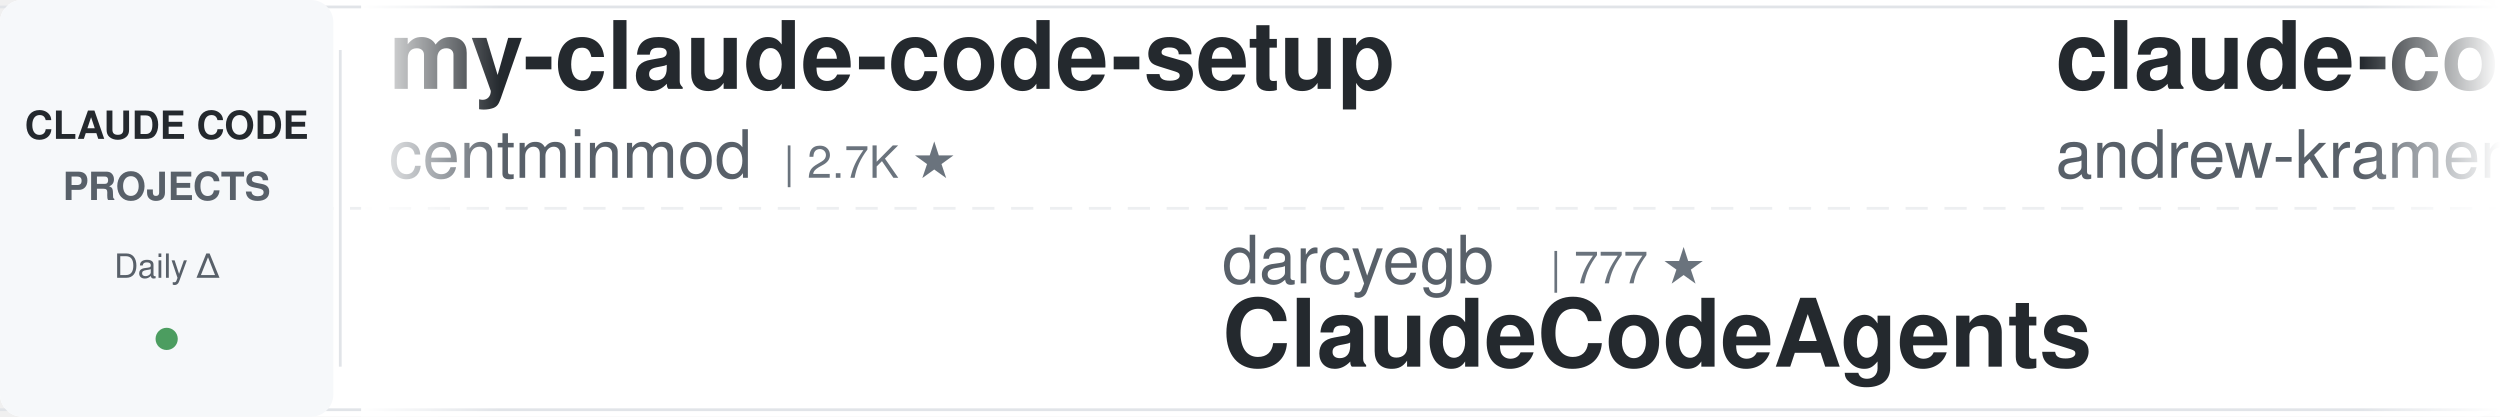
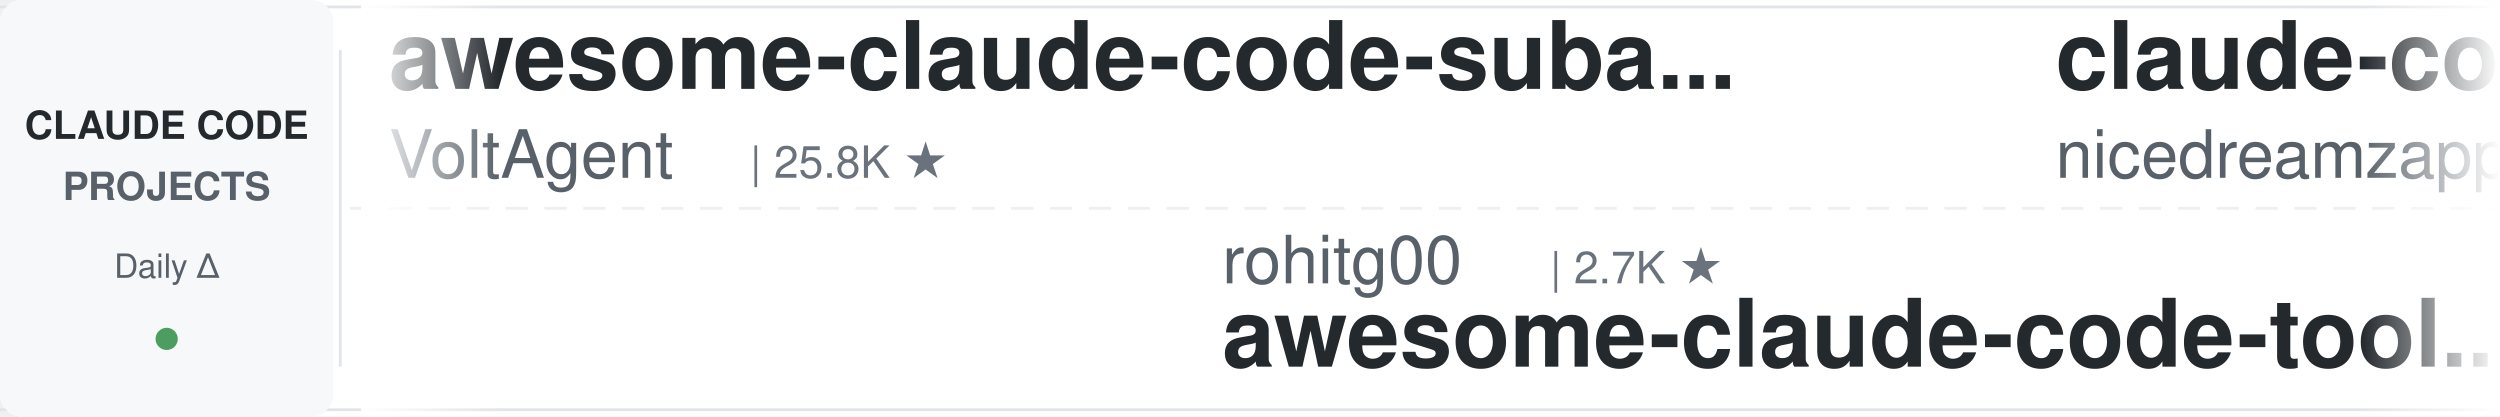
<svg xmlns="http://www.w3.org/2000/svg" width="900" height="150">
  <defs>
    <linearGradient id="leftFade" x1="0%" y1="0%" x2="100%" y2="0%">
      <stop offset="0%" style="stop-color:#ffffff;stop-opacity:1" />
      <stop offset="100%" style="stop-color:#ffffff;stop-opacity:0" />
    </linearGradient>
    <linearGradient id="rightFade" x1="0%" y1="0%" x2="100%" y2="0%">
      <stop offset="0%" style="stop-color:#ffffff;stop-opacity:0" />
      <stop offset="100%" style="stop-color:#ffffff;stop-opacity:1" />
    </linearGradient>
  </defs>
  <rect width="900" height="150" fill="#ffffff" rx="8" />
  <rect x="0" y="2" width="900" height="1" fill="#e1e4e8" />
  <rect x="0" y="147" width="900" height="1" fill="#e1e4e8" />
  <line x1="0" y1="75" x2="900" y2="75" stroke="#e1e4e8" stroke-width="1" stroke-dasharray="8 6" opacity="0.6" />
  <rect x="0" y="0" width="120" height="150" fill="#f6f8fa" rx="8" />
  <text x="60" y="50" font-family="-apple-system, BlinkMacSystemFont, 'Segoe UI', Helvetica, Arial, sans-serif" font-size="14" font-weight="600" fill="#24292e" text-anchor="middle">CLAUDE CODE</text>
  <text x="60" y="72" font-family="-apple-system, BlinkMacSystemFont, 'Segoe UI', Helvetica, Arial, sans-serif" font-size="14" font-weight="600" fill="#586069" text-anchor="middle">PROJECTS</text>
  <text x="60" y="100" font-family="-apple-system, BlinkMacSystemFont, 'Segoe UI', Helvetica, Arial, sans-serif" font-size="12" font-weight="500" fill="#586069" text-anchor="middle">Daily Δ</text>
  <circle cx="60" cy="122" r="4" fill="#22863a" opacity="0.8" />
  <rect x="122" y="18" width="1" height="114" fill="#e1e4e8" />
  <clipPath id="tickerClip">
    <rect x="130" y="0" width="770" height="150" />
  </clipPath>
  <g clip-path="url(#tickerClip)">
    <g id="tickerItems">
      <animateTransform attributeName="transform" attributeType="XML" type="translate" from="0 0" to="-3000 0" dur="54s" repeatCount="indefinite" />
      <g transform="translate(0, 0)">
-         <text x="140" y="32" font-family="-apple-system, BlinkMacSystemFont, 'Segoe UI', Helvetica, Arial, sans-serif" font-size="34" font-weight="600" fill="#24292e">my-claude-code-setup</text>
-         <text x="140" y="64" font-family="-apple-system, BlinkMacSystemFont, 'Segoe UI', Helvetica, Arial, sans-serif" font-size="24" font-weight="400" fill="#586069">centminmod</text>
-         <text x="282" y="64" font-family="-apple-system, BlinkMacSystemFont, 'Segoe UI', Helvetica, Arial, sans-serif" font-size="16" font-weight="500" fill="#6a737d">| 2.7K ★</text>
-       </g>
-       <g transform="translate(300, 0)">
-         <text x="140" y="102" font-family="-apple-system, BlinkMacSystemFont, 'Segoe UI', Helvetica, Arial, sans-serif" font-size="24" font-weight="400" fill="#586069">darcyegb</text>
-         <text x="258" y="102" font-family="-apple-system, BlinkMacSystemFont, 'Segoe UI', Helvetica, Arial, sans-serif" font-size="16" font-weight="500" fill="#6a737d">| 777 ★</text>
-         <text x="140" y="132" font-family="-apple-system, BlinkMacSystemFont, 'Segoe UI', Helvetica, Arial, sans-serif" font-size="34" font-weight="600" fill="#24292e">ClaudeCodeAgents</text>
-       </g>
-       <g transform="translate(600, 0)">
-         <text x="140" y="32" font-family="-apple-system, BlinkMacSystemFont, 'Segoe UI', Helvetica, Arial, sans-serif" font-size="34" font-weight="600" fill="#24292e">claude-code-source-build</text>
-         <text x="140" y="64" font-family="-apple-system, BlinkMacSystemFont, 'Segoe UI', Helvetica, Arial, sans-serif" font-size="24" font-weight="400" fill="#586069">andrew-kramer-inno</text>
-         <text x="378" y="64" font-family="-apple-system, BlinkMacSystemFont, 'Segoe UI', Helvetica, Arial, sans-serif" font-size="16" font-weight="500" fill="#6a737d">| 593 ★</text>
-       </g>
-       <g transform="translate(900, 0)">
-         <text x="140" y="102" font-family="-apple-system, BlinkMacSystemFont, 'Segoe UI', Helvetica, Arial, sans-serif" font-size="24" font-weight="400" fill="#586069">Chachamaru127</text>
-         <text x="318" y="102" font-family="-apple-system, BlinkMacSystemFont, 'Segoe UI', Helvetica, Arial, sans-serif" font-size="16" font-weight="500" fill="#6a737d">| 3.2K ★</text>
-         <text x="140" y="132" font-family="-apple-system, BlinkMacSystemFont, 'Segoe UI', Helvetica, Arial, sans-serif" font-size="34" font-weight="600" fill="#24292e">claude-code-harness</text>
-       </g>
-       <g transform="translate(1200, 0)">
-         <text x="140" y="32" font-family="-apple-system, BlinkMacSystemFont, 'Segoe UI', Helvetica, Arial, sans-serif" font-size="34" font-weight="600" fill="#24292e">claude-code-best-practic...</text>
-         <text x="140" y="64" font-family="-apple-system, BlinkMacSystemFont, 'Segoe UI', Helvetica, Arial, sans-serif" font-size="24" font-weight="400" fill="#586069">shanraisshan</text>
-         <text x="306" y="64" font-family="-apple-system, BlinkMacSystemFont, 'Segoe UI', Helvetica, Arial, sans-serif" font-size="16" font-weight="500" fill="#6a737d">| 67.7K ★</text>
-       </g>
-       <g transform="translate(1500, 0)">
-         <text x="140" y="102" font-family="-apple-system, BlinkMacSystemFont, 'Segoe UI', Helvetica, Arial, sans-serif" font-size="24" font-weight="400" fill="#586069">ChrisWiles</text>
-         <text x="282" y="102" font-family="-apple-system, BlinkMacSystemFont, 'Segoe UI', Helvetica, Arial, sans-serif" font-size="16" font-weight="500" fill="#6a737d">| 6.1K ★</text>
-         <text x="140" y="132" font-family="-apple-system, BlinkMacSystemFont, 'Segoe UI', Helvetica, Arial, sans-serif" font-size="34" font-weight="600" fill="#24292e">claude-code-showcase</text>
-       </g>
-       <g transform="translate(1800, 0)">
-         <text x="140" y="32" font-family="-apple-system, BlinkMacSystemFont, 'Segoe UI', Helvetica, Arial, sans-serif" font-size="34" font-weight="600" fill="#24292e">claude_code_src</text>
-         <text x="140" y="64" font-family="-apple-system, BlinkMacSystemFont, 'Segoe UI', Helvetica, Arial, sans-serif" font-size="24" font-weight="400" fill="#586069">ponponon</text>
-         <text x="258" y="64" font-family="-apple-system, BlinkMacSystemFont, 'Segoe UI', Helvetica, Arial, sans-serif" font-size="16" font-weight="500" fill="#6a737d">| 2.3K ★</text>
-       </g>
-       <g transform="translate(2100, 0)">
-         <text x="140" y="102" font-family="-apple-system, BlinkMacSystemFont, 'Segoe UI', Helvetica, Arial, sans-serif" font-size="24" font-weight="400" fill="#586069">Alishahryar1</text>
-         <text x="306" y="102" font-family="-apple-system, BlinkMacSystemFont, 'Segoe UI', Helvetica, Arial, sans-serif" font-size="16" font-weight="500" fill="#6a737d">| 61.4K ★</text>
-         <text x="140" y="132" font-family="-apple-system, BlinkMacSystemFont, 'Segoe UI', Helvetica, Arial, sans-serif" font-size="34" font-weight="600" fill="#24292e">free-claude-code</text>
-       </g>
-       <g transform="translate(2400, 0)">
        <text x="140" y="32" font-family="-apple-system, BlinkMacSystemFont, 'Segoe UI', Helvetica, Arial, sans-serif" font-size="34" font-weight="600" fill="#24292e">awesome-claude-code-suba...</text>
        <text x="140" y="64" font-family="-apple-system, BlinkMacSystemFont, 'Segoe UI', Helvetica, Arial, sans-serif" font-size="24" font-weight="400" fill="#586069">VoltAgent</text>
        <text x="270" y="64" font-family="-apple-system, BlinkMacSystemFont, 'Segoe UI', Helvetica, Arial, sans-serif" font-size="16" font-weight="500" fill="#6a737d">| 25.8K ★</text>
      </g>
+       <g transform="translate(300, 0)">
+         <text x="140" y="102" font-family="-apple-system, BlinkMacSystemFont, 'Segoe UI', Helvetica, Arial, sans-serif" font-size="24" font-weight="400" fill="#586069">rohitg00</text>
+         <text x="258" y="102" font-family="-apple-system, BlinkMacSystemFont, 'Segoe UI', Helvetica, Arial, sans-serif" font-size="16" font-weight="500" fill="#6a737d">| 2.7K ★</text>
+         <text x="140" y="132" font-family="-apple-system, BlinkMacSystemFont, 'Segoe UI', Helvetica, Arial, sans-serif" font-size="34" font-weight="600" fill="#24292e">awesome-claude-code-tool...</text>
+       </g>
+       <g transform="translate(600, 0)">
+         <text x="140" y="32" font-family="-apple-system, BlinkMacSystemFont, 'Segoe UI', Helvetica, Arial, sans-serif" font-size="34" font-weight="600" fill="#24292e">claude-code-local</text>
+         <text x="140" y="64" font-family="-apple-system, BlinkMacSystemFont, 'Segoe UI', Helvetica, Arial, sans-serif" font-size="24" font-weight="400" fill="#586069">nicedreamzapp</text>
+         <text x="318" y="64" font-family="-apple-system, BlinkMacSystemFont, 'Segoe UI', Helvetica, Arial, sans-serif" font-size="16" font-weight="500" fill="#6a737d">| 3.4K ★</text>
+       </g>
+       <g transform="translate(900, 0)">
+         <text x="140" y="102" font-family="-apple-system, BlinkMacSystemFont, 'Segoe UI', Helvetica, Arial, sans-serif" font-size="24" font-weight="400" fill="#586069">anthropics</text>
+         <text x="282" y="102" font-family="-apple-system, BlinkMacSystemFont, 'Segoe UI', Helvetica, Arial, sans-serif" font-size="16" font-weight="500" fill="#6a737d">| 182.0K ★</text>
+         <text x="140" y="132" font-family="-apple-system, BlinkMacSystemFont, 'Segoe UI', Helvetica, Arial, sans-serif" font-size="34" font-weight="600" fill="#24292e">skills</text>
+       </g>
+       <g transform="translate(1200, 0)">
+         <text x="140" y="32" font-family="-apple-system, BlinkMacSystemFont, 'Segoe UI', Helvetica, Arial, sans-serif" font-size="34" font-weight="600" fill="#24292e">learn-claude-code</text>
+         <text x="140" y="64" font-family="-apple-system, BlinkMacSystemFont, 'Segoe UI', Helvetica, Arial, sans-serif" font-size="24" font-weight="400" fill="#586069">shareAI-lab</text>
+         <text x="294" y="64" font-family="-apple-system, BlinkMacSystemFont, 'Segoe UI', Helvetica, Arial, sans-serif" font-size="16" font-weight="500" fill="#6a737d">| 78.8K ★</text>
+       </g>
+       <g transform="translate(1500, 0)">
+         <text x="140" y="102" font-family="-apple-system, BlinkMacSystemFont, 'Segoe UI', Helvetica, Arial, sans-serif" font-size="24" font-weight="400" fill="#586069">anthropics</text>
+         <text x="282" y="102" font-family="-apple-system, BlinkMacSystemFont, 'Segoe UI', Helvetica, Arial, sans-serif" font-size="16" font-weight="500" fill="#6a737d">| 1.0K ★</text>
+         <text x="140" y="132" font-family="-apple-system, BlinkMacSystemFont, 'Segoe UI', Helvetica, Arial, sans-serif" font-size="34" font-weight="600" fill="#24292e">claude-code-base-action</text>
+       </g>
+       <g transform="translate(1800, 0)">
+         <text x="140" y="32" font-family="-apple-system, BlinkMacSystemFont, 'Segoe UI', Helvetica, Arial, sans-serif" font-size="34" font-weight="600" fill="#24292e">free-claude-code</text>
+         <text x="140" y="64" font-family="-apple-system, BlinkMacSystemFont, 'Segoe UI', Helvetica, Arial, sans-serif" font-size="24" font-weight="400" fill="#586069">Alishahryar1</text>
+         <text x="306" y="64" font-family="-apple-system, BlinkMacSystemFont, 'Segoe UI', Helvetica, Arial, sans-serif" font-size="16" font-weight="500" fill="#6a737d">| 61.5K ★</text>
+       </g>
+       <g transform="translate(2100, 0)">
+         <text x="140" y="102" font-family="-apple-system, BlinkMacSystemFont, 'Segoe UI', Helvetica, Arial, sans-serif" font-size="24" font-weight="400" fill="#586069">https-deeplearning-ai</text>
+         <text x="414" y="102" font-family="-apple-system, BlinkMacSystemFont, 'Segoe UI', Helvetica, Arial, sans-serif" font-size="16" font-weight="500" fill="#6a737d">| 557 ★</text>
+         <text x="140" y="132" font-family="-apple-system, BlinkMacSystemFont, 'Segoe UI', Helvetica, Arial, sans-serif" font-size="34" font-weight="600" fill="#24292e">sc-claude-code-files</text>
+       </g>
+       <g transform="translate(2400, 0)">
+         <text x="140" y="32" font-family="-apple-system, BlinkMacSystemFont, 'Segoe UI', Helvetica, Arial, sans-serif" font-size="34" font-weight="600" fill="#24292e">ClaudeCodeAgents</text>
+         <text x="140" y="64" font-family="-apple-system, BlinkMacSystemFont, 'Segoe UI', Helvetica, Arial, sans-serif" font-size="24" font-weight="400" fill="#586069">darcyegb</text>
+         <text x="258" y="64" font-family="-apple-system, BlinkMacSystemFont, 'Segoe UI', Helvetica, Arial, sans-serif" font-size="16" font-weight="500" fill="#6a737d">| 777 ★</text>
+       </g>
      <g transform="translate(2700, 0)">
-         <text x="140" y="102" font-family="-apple-system, BlinkMacSystemFont, 'Segoe UI', Helvetica, Arial, sans-serif" font-size="24" font-weight="400" fill="#586069">edmund-io</text>
-         <text x="270" y="102" font-family="-apple-system, BlinkMacSystemFont, 'Segoe UI', Helvetica, Arial, sans-serif" font-size="16" font-weight="500" fill="#6a737d">| 1.5K ★</text>
-         <text x="140" y="132" font-family="-apple-system, BlinkMacSystemFont, 'Segoe UI', Helvetica, Arial, sans-serif" font-size="34" font-weight="600" fill="#24292e">edmunds-claude-code</text>
+         <text x="140" y="102" font-family="-apple-system, BlinkMacSystemFont, 'Segoe UI', Helvetica, Arial, sans-serif" font-size="24" font-weight="400" fill="#586069">huangjia2019</text>
+         <text x="306" y="102" font-family="-apple-system, BlinkMacSystemFont, 'Segoe UI', Helvetica, Arial, sans-serif" font-size="16" font-weight="500" fill="#6a737d">| 1.1K ★</text>
+         <text x="140" y="132" font-family="-apple-system, BlinkMacSystemFont, 'Segoe UI', Helvetica, Arial, sans-serif" font-size="34" font-weight="600" fill="#24292e">claude-code-engineering</text>
      </g>
      <g transform="translate(3000, 0)">
-         <text x="140" y="32" font-family="-apple-system, BlinkMacSystemFont, 'Segoe UI', Helvetica, Arial, sans-serif" font-size="34" font-weight="600" fill="#24292e">my-claude-code-setup</text>
-         <text x="140" y="64" font-family="-apple-system, BlinkMacSystemFont, 'Segoe UI', Helvetica, Arial, sans-serif" font-size="24" font-weight="400" fill="#586069">centminmod</text>
-         <text x="282" y="64" font-family="-apple-system, BlinkMacSystemFont, 'Segoe UI', Helvetica, Arial, sans-serif" font-size="16" font-weight="500" fill="#6a737d">| 2.7K ★</text>
+         <text x="140" y="32" font-family="-apple-system, BlinkMacSystemFont, 'Segoe UI', Helvetica, Arial, sans-serif" font-size="34" font-weight="600" fill="#24292e">awesome-claude-code-suba...</text>
+         <text x="140" y="64" font-family="-apple-system, BlinkMacSystemFont, 'Segoe UI', Helvetica, Arial, sans-serif" font-size="24" font-weight="400" fill="#586069">VoltAgent</text>
+         <text x="270" y="64" font-family="-apple-system, BlinkMacSystemFont, 'Segoe UI', Helvetica, Arial, sans-serif" font-size="16" font-weight="500" fill="#6a737d">| 25.8K ★</text>
      </g>
      <g transform="translate(3300, 0)">
-         <text x="140" y="102" font-family="-apple-system, BlinkMacSystemFont, 'Segoe UI', Helvetica, Arial, sans-serif" font-size="24" font-weight="400" fill="#586069">darcyegb</text>
-         <text x="258" y="102" font-family="-apple-system, BlinkMacSystemFont, 'Segoe UI', Helvetica, Arial, sans-serif" font-size="16" font-weight="500" fill="#6a737d">| 777 ★</text>
-         <text x="140" y="132" font-family="-apple-system, BlinkMacSystemFont, 'Segoe UI', Helvetica, Arial, sans-serif" font-size="34" font-weight="600" fill="#24292e">ClaudeCodeAgents</text>
+         <text x="140" y="102" font-family="-apple-system, BlinkMacSystemFont, 'Segoe UI', Helvetica, Arial, sans-serif" font-size="24" font-weight="400" fill="#586069">rohitg00</text>
+         <text x="258" y="102" font-family="-apple-system, BlinkMacSystemFont, 'Segoe UI', Helvetica, Arial, sans-serif" font-size="16" font-weight="500" fill="#6a737d">| 2.7K ★</text>
+         <text x="140" y="132" font-family="-apple-system, BlinkMacSystemFont, 'Segoe UI', Helvetica, Arial, sans-serif" font-size="34" font-weight="600" fill="#24292e">awesome-claude-code-tool...</text>
      </g>
      <g transform="translate(3600, 0)">
-         <text x="140" y="32" font-family="-apple-system, BlinkMacSystemFont, 'Segoe UI', Helvetica, Arial, sans-serif" font-size="34" font-weight="600" fill="#24292e">claude-code-source-build</text>
-         <text x="140" y="64" font-family="-apple-system, BlinkMacSystemFont, 'Segoe UI', Helvetica, Arial, sans-serif" font-size="24" font-weight="400" fill="#586069">andrew-kramer-inno</text>
-         <text x="378" y="64" font-family="-apple-system, BlinkMacSystemFont, 'Segoe UI', Helvetica, Arial, sans-serif" font-size="16" font-weight="500" fill="#6a737d">| 593 ★</text>
+         <text x="140" y="32" font-family="-apple-system, BlinkMacSystemFont, 'Segoe UI', Helvetica, Arial, sans-serif" font-size="34" font-weight="600" fill="#24292e">claude-code-local</text>
+         <text x="140" y="64" font-family="-apple-system, BlinkMacSystemFont, 'Segoe UI', Helvetica, Arial, sans-serif" font-size="24" font-weight="400" fill="#586069">nicedreamzapp</text>
+         <text x="318" y="64" font-family="-apple-system, BlinkMacSystemFont, 'Segoe UI', Helvetica, Arial, sans-serif" font-size="16" font-weight="500" fill="#6a737d">| 3.4K ★</text>
      </g>
      <g transform="translate(3900, 0)">
-         <text x="140" y="102" font-family="-apple-system, BlinkMacSystemFont, 'Segoe UI', Helvetica, Arial, sans-serif" font-size="24" font-weight="400" fill="#586069">Chachamaru127</text>
-         <text x="318" y="102" font-family="-apple-system, BlinkMacSystemFont, 'Segoe UI', Helvetica, Arial, sans-serif" font-size="16" font-weight="500" fill="#6a737d">| 3.2K ★</text>
-         <text x="140" y="132" font-family="-apple-system, BlinkMacSystemFont, 'Segoe UI', Helvetica, Arial, sans-serif" font-size="34" font-weight="600" fill="#24292e">claude-code-harness</text>
+         <text x="140" y="102" font-family="-apple-system, BlinkMacSystemFont, 'Segoe UI', Helvetica, Arial, sans-serif" font-size="24" font-weight="400" fill="#586069">anthropics</text>
+         <text x="282" y="102" font-family="-apple-system, BlinkMacSystemFont, 'Segoe UI', Helvetica, Arial, sans-serif" font-size="16" font-weight="500" fill="#6a737d">| 182.0K ★</text>
+         <text x="140" y="132" font-family="-apple-system, BlinkMacSystemFont, 'Segoe UI', Helvetica, Arial, sans-serif" font-size="34" font-weight="600" fill="#24292e">skills</text>
      </g>
    </g>
  </g>
  <rect x="130" y="0" width="50" height="150" fill="url(#leftFade)" />
  <rect x="850" y="0" width="50" height="150" fill="url(#rightFade)" />
</svg>
